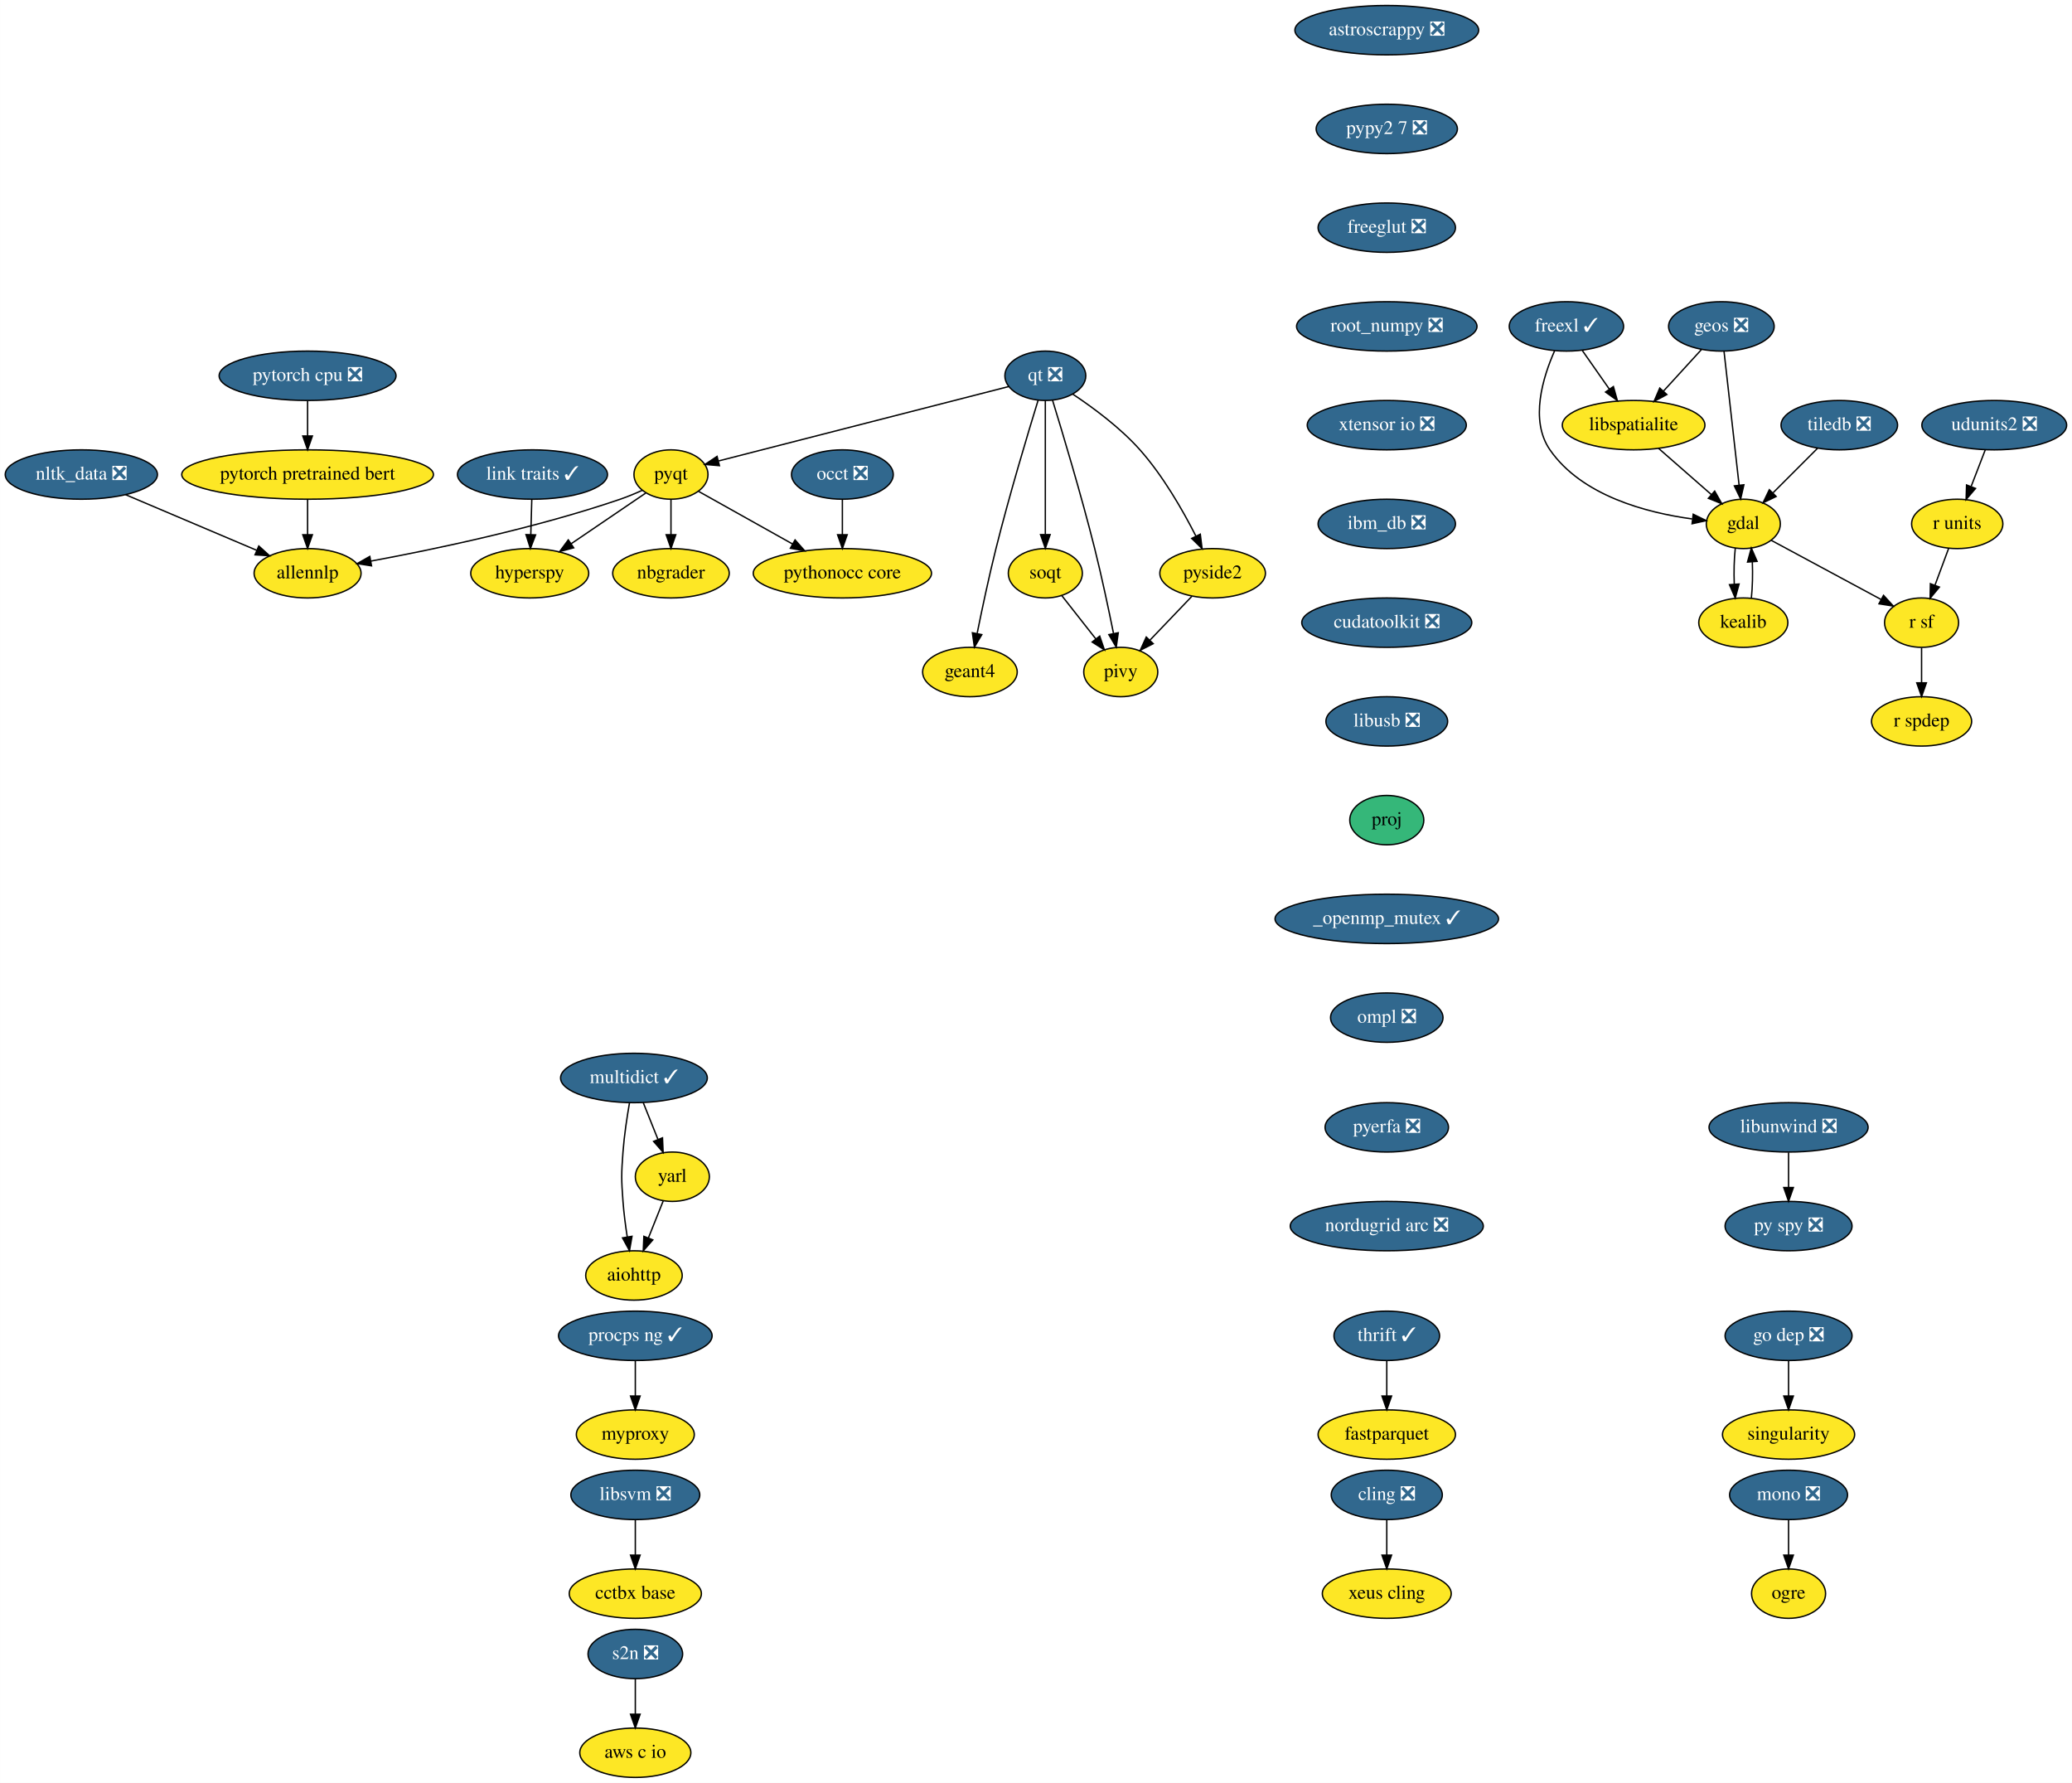
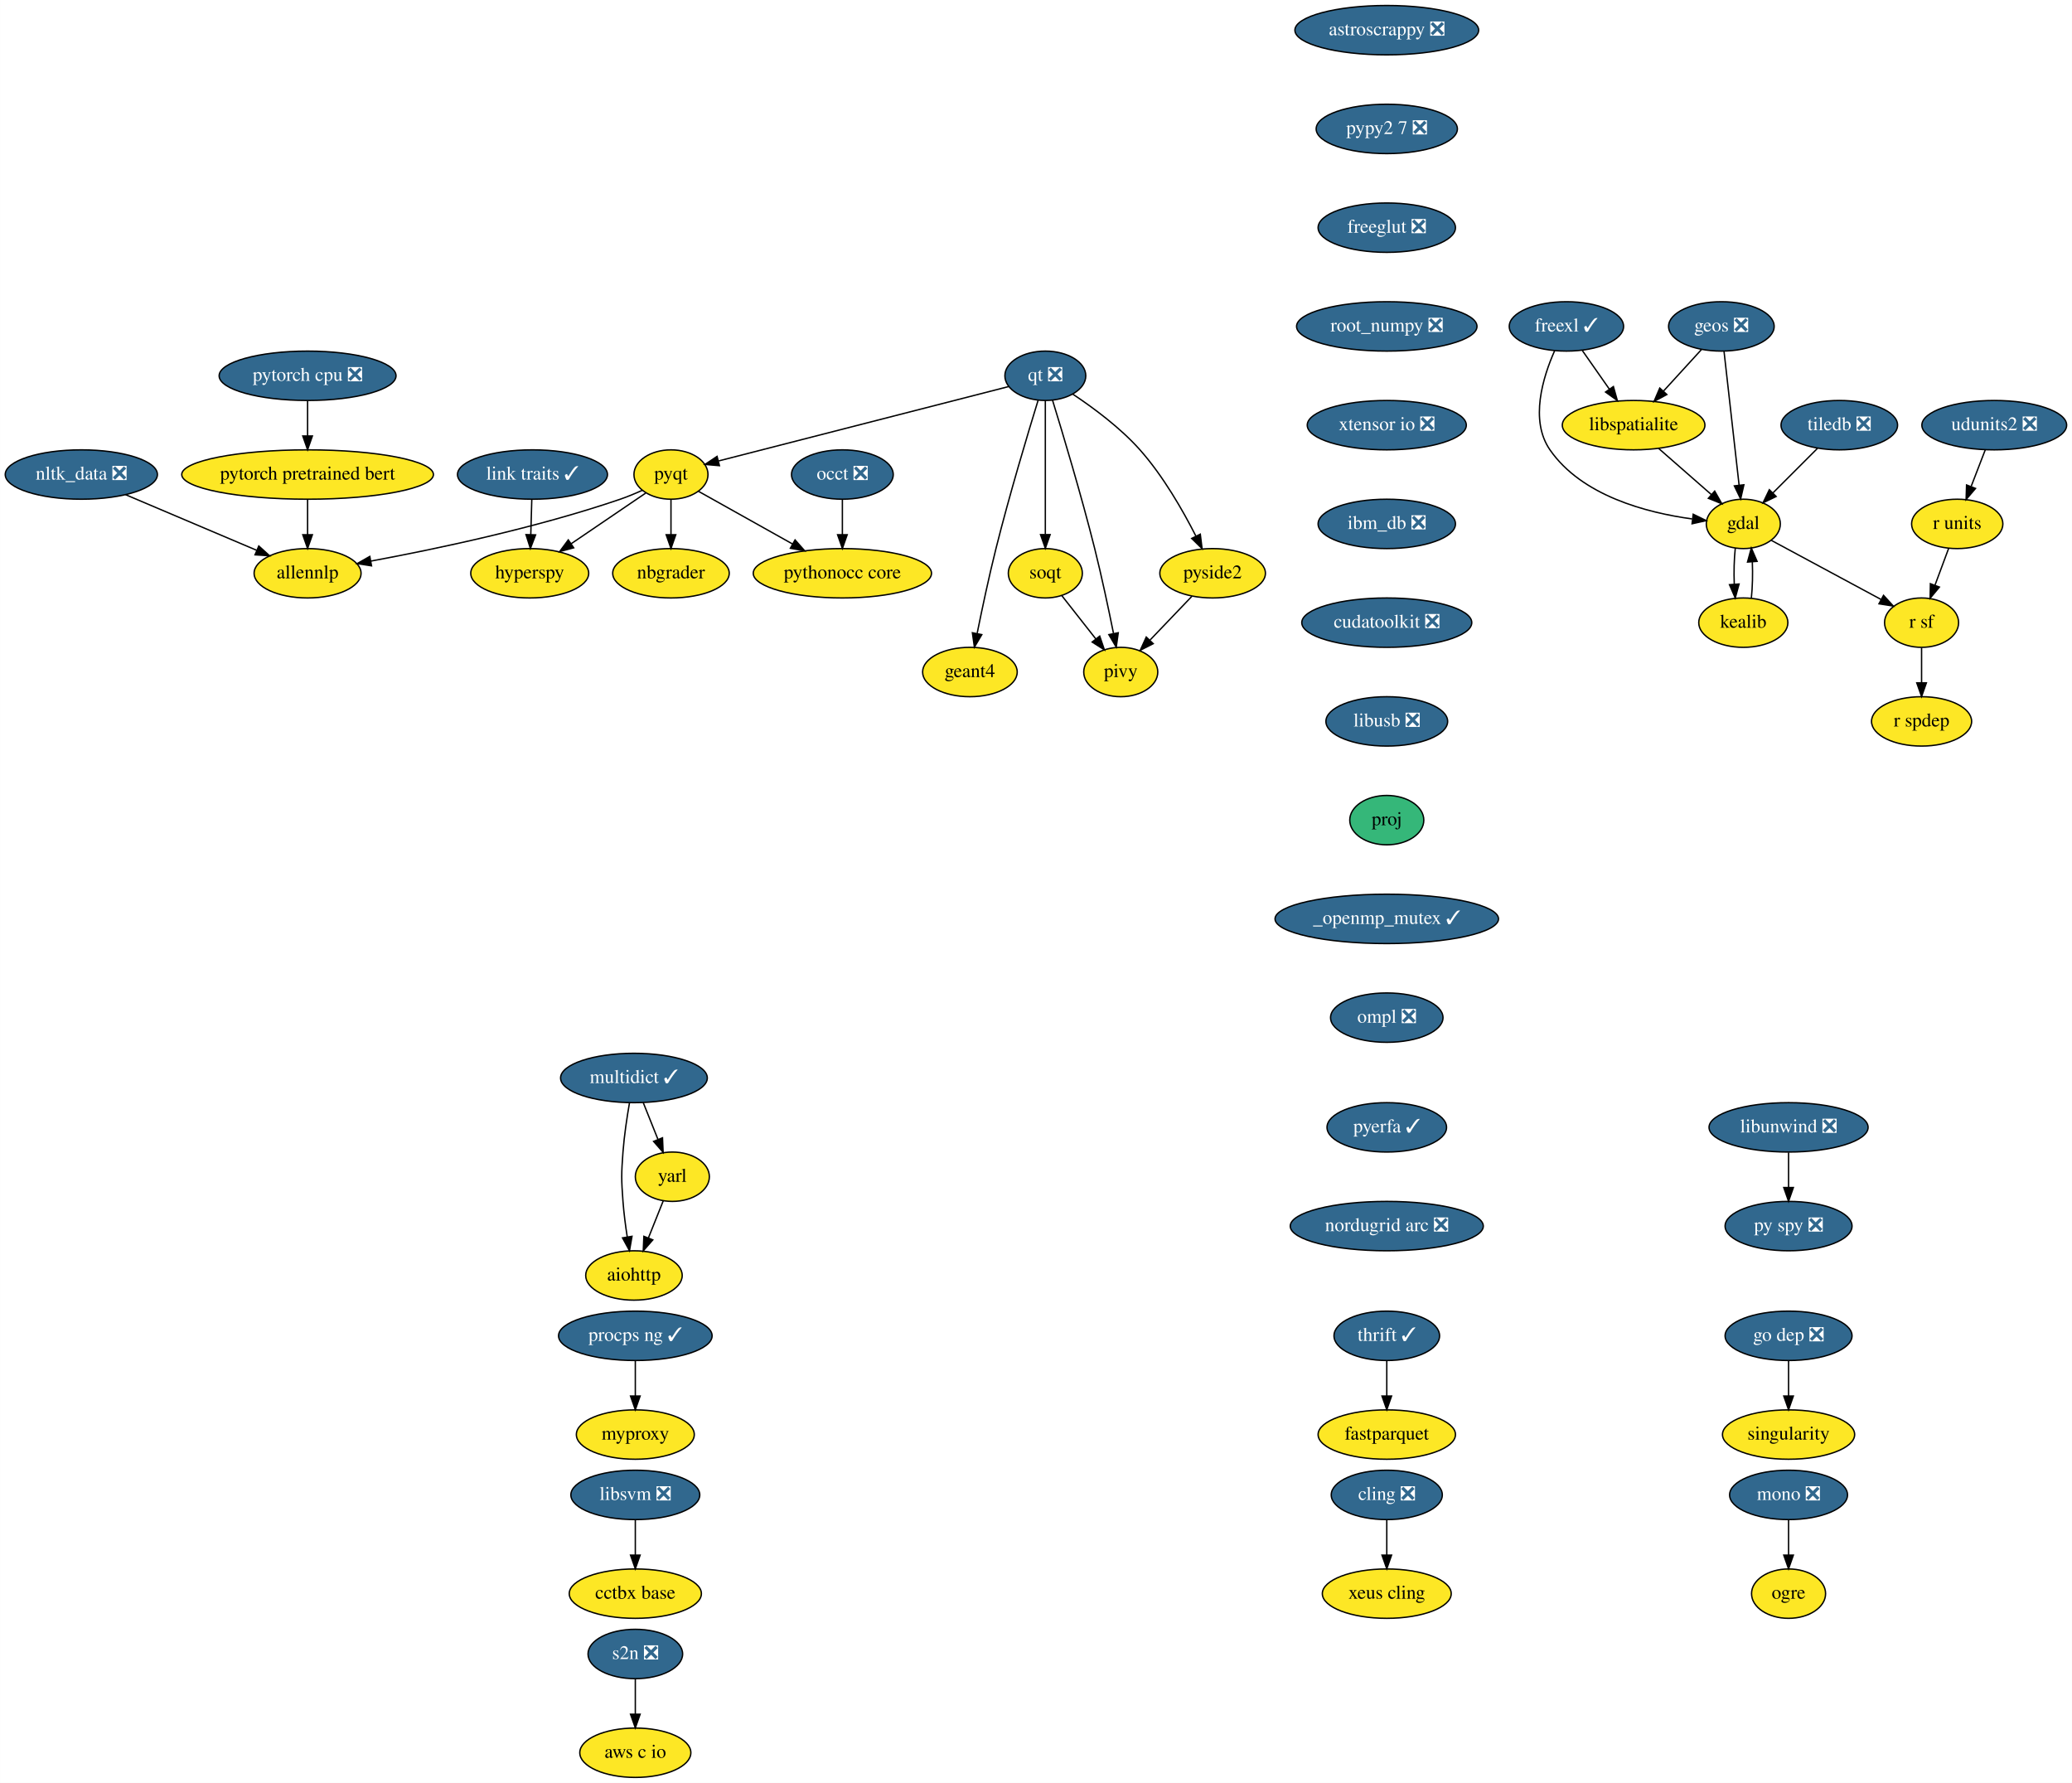
<svg xmlns="http://www.w3.org/2000/svg" xmlns:xlink="http://www.w3.org/1999/xlink" width="1511pt" height="1300pt" viewBox="0.00 0.00 1510.89 1300.00">
  <g id="graph0" class="graph" transform="scale(1 1) rotate(0) translate(4 1296)">
    <polygon fill="white" stroke="transparent" points="-4,4 -4,-1296 1506.89,-1296 1506.89,4 -4,4" />
    <g id="node1" class="node">
      <g id="a_node1">
        <a xlink:href="https://github.com/conda-forge/aiohttp-feedstock" xlink:title="aiohttp">
          <ellipse fill="#fde725" stroke="black" cx="458.25" cy="-366" rx="35.19" ry="18" />
          <text text-anchor="middle" x="458.25" y="-362.3" font-family="Times,serif" font-size="14.00">aiohttp</text>
        </a>
      </g>
    </g>
    <g id="node2" class="node">
      <g id="a_node2">
        <a xlink:href="https://github.com/conda-forge/astroscrappy-feedstock/pull/11" xlink:title="astroscrappy ❎">
          <ellipse fill="#31688e" stroke="black" cx="1007.25" cy="-1274" rx="67" ry="18" />
          <text text-anchor="middle" x="1007.25" y="-1270.3" font-family="Times,serif" font-size="14.00" fill="white">astroscrappy ❎</text>
        </a>
      </g>
    </g>
    <g id="node3" class="node">
      <g id="a_node3">
        <a xlink:href="https://github.com/conda-forge/pypy2.7-feedstock/pull/3" xlink:title="pypy2 7 ❎">
          <ellipse fill="#31688e" stroke="black" cx="1007.25" cy="-1202" rx="51.5" ry="18" />
          <text text-anchor="middle" x="1007.25" y="-1198.3" font-family="Times,serif" font-size="14.00" fill="white">pypy2 7 ❎</text>
        </a>
      </g>
    </g>
    <g id="node36" class="node">
      <g id="a_node36">
        <a xlink:href="https://github.com/conda-forge/freeglut-feedstock/pull/22" xlink:title="freeglut ❎">
          <ellipse fill="#31688e" stroke="black" cx="1007.25" cy="-1130" rx="50.09" ry="18" />
          <text text-anchor="middle" x="1007.25" y="-1126.3" font-family="Times,serif" font-size="14.00" fill="white">freeglut ❎</text>
        </a>
      </g>
    </g>
    <g id="node4" class="node">
      <g id="a_node4">
        <a xlink:href="https://github.com/conda-forge/cling-feedstock/pull/43" xlink:title="cling ❎">
          <ellipse fill="#31688e" stroke="black" cx="1007.25" cy="-206" rx="40.5" ry="18" />
          <text text-anchor="middle" x="1007.25" y="-202.3" font-family="Times,serif" font-size="14.00" fill="white">cling ❎</text>
        </a>
      </g>
    </g>
    <g id="node5" class="node">
      <g id="a_node5">
        <a xlink:href="https://github.com/conda-forge/xeus-cling-feedstock" xlink:title="xeus cling">
          <ellipse fill="#fde725" stroke="black" cx="1007.25" cy="-134" rx="47" ry="18" />
          <text text-anchor="middle" x="1007.25" y="-130.3" font-family="Times,serif" font-size="14.00">xeus cling</text>
        </a>
      </g>
    </g>
    <g id="edge2" class="edge">
      <path fill="none" stroke="black" d="M1007.25,-187.7C1007.25,-179.98 1007.25,-170.71 1007.25,-162.11" />
      <polygon fill="black" stroke="black" points="1010.75,-162.1 1007.25,-152.1 1003.75,-162.1 1010.75,-162.1" />
    </g>
    <g id="node6" class="node">
      <g id="a_node6">
        <a xlink:href="https://github.com/conda-forge/fastparquet-feedstock" xlink:title="fastparquet">
          <ellipse fill="#fde725" stroke="black" cx="1007.25" cy="-250" rx="50.09" ry="18" />
          <text text-anchor="middle" x="1007.25" y="-246.3" font-family="Times,serif" font-size="14.00">fastparquet</text>
        </a>
      </g>
    </g>
    <g id="node7" class="node">
      <g id="a_node7">
        <a xlink:href="https://github.com/conda-forge/freexl-feedstock/pull/22" xlink:title="freexl ✓">
          <ellipse fill="#31688e" stroke="black" cx="1138.25" cy="-1058" rx="41.69" ry="18" />
          <text text-anchor="middle" x="1138.25" y="-1054.3" font-family="Times,serif" font-size="14.00" fill="white">freexl ✓</text>
        </a>
      </g>
    </g>
    <g id="node8" class="node">
      <g id="a_node8">
        <a xlink:href="https://github.com/conda-forge/gdal-feedstock" xlink:title="gdal">
          <ellipse fill="#fde725" stroke="black" cx="1267.25" cy="-914" rx="27" ry="18" />
          <text text-anchor="middle" x="1267.25" y="-910.3" font-family="Times,serif" font-size="14.00">gdal</text>
        </a>
      </g>
    </g>
    <g id="edge3" class="edge">
      <path fill="none" stroke="black" d="M1129.68,-1040.31C1121.16,-1021.13 1111.33,-989.53 1126.25,-968 1149.42,-934.53 1196.54,-922.17 1229.92,-917.62" />
      <polygon fill="black" stroke="black" points="1230.71,-921.05 1240.22,-916.4 1229.88,-914.1 1230.71,-921.05" />
    </g>
    <g id="node9" class="node">
      <g id="a_node9">
        <a xlink:href="https://github.com/conda-forge/libspatialite-feedstock" xlink:title="libspatialite">
          <ellipse fill="#fde725" stroke="black" cx="1187.25" cy="-986" rx="52" ry="18" />
          <text text-anchor="middle" x="1187.25" y="-982.3" font-family="Times,serif" font-size="14.00">libspatialite</text>
        </a>
      </g>
    </g>
    <g id="edge4" class="edge">
      <path fill="none" stroke="black" d="M1149.86,-1040.41C1155.75,-1031.99 1163.04,-1021.58 1169.6,-1012.2" />
      <polygon fill="black" stroke="black" points="1172.51,-1014.16 1175.38,-1003.96 1166.77,-1010.14 1172.51,-1014.16" />
    </g>
    <g id="node10" class="node">
      <g id="a_node10">
        <a xlink:href="https://github.com/conda-forge/kealib-feedstock" xlink:title="kealib">
          <ellipse fill="#fde725" stroke="black" cx="1267.25" cy="-842" rx="32.5" ry="18" />
          <text text-anchor="middle" x="1267.25" y="-838.3" font-family="Times,serif" font-size="14.00">kealib</text>
        </a>
      </g>
    </g>
    <g id="edge5" class="edge">
      <path fill="none" stroke="black" d="M1261.41,-896.41C1260.54,-888.51 1260.29,-878.85 1260.66,-869.94" />
      <polygon fill="black" stroke="black" points="1264.15,-870.18 1261.37,-859.96 1257.17,-869.68 1264.15,-870.18" />
    </g>
    <g id="node11" class="node">
      <g id="a_node11">
        <a xlink:href="https://github.com/conda-forge/r-sf-feedstock" xlink:title="r sf">
          <ellipse fill="#fde725" stroke="black" cx="1397.25" cy="-842" rx="27" ry="18" />
          <text text-anchor="middle" x="1397.25" y="-838.3" font-family="Times,serif" font-size="14.00">r sf</text>
        </a>
      </g>
    </g>
    <g id="edge6" class="edge">
      <path fill="none" stroke="black" d="M1287.56,-902.06C1309.09,-890.47 1343.29,-872.05 1367.78,-858.86" />
      <polygon fill="black" stroke="black" points="1369.5,-861.91 1376.65,-854.09 1366.18,-855.75 1369.5,-861.91" />
    </g>
    <g id="edge7" class="edge">
      <path fill="none" stroke="black" d="M1205.4,-969.12C1216.82,-959.12 1231.67,-946.13 1243.95,-935.38" />
      <polygon fill="black" stroke="black" points="1246.37,-937.91 1251.59,-928.7 1241.76,-932.65 1246.37,-937.91" />
    </g>
    <g id="edge8" class="edge">
      <path fill="none" stroke="black" d="M1273.12,-859.96C1273.96,-867.83 1274.19,-877.37 1273.83,-886.19" />
      <polygon fill="black" stroke="black" points="1270.32,-886.18 1273.09,-896.41 1277.3,-886.69 1270.32,-886.18" />
    </g>
    <g id="node12" class="node">
      <g id="a_node12">
        <a xlink:href="https://github.com/conda-forge/r-spdep-feedstock" xlink:title="r spdep">
          <ellipse fill="#fde725" stroke="black" cx="1397.25" cy="-770" rx="36.5" ry="18" />
          <text text-anchor="middle" x="1397.25" y="-766.3" font-family="Times,serif" font-size="14.00">r spdep</text>
        </a>
      </g>
    </g>
    <g id="edge9" class="edge">
      <path fill="none" stroke="black" d="M1397.25,-823.7C1397.25,-815.98 1397.25,-806.71 1397.25,-798.11" />
      <polygon fill="black" stroke="black" points="1400.75,-798.1 1397.25,-788.1 1393.75,-798.1 1400.75,-798.1" />
    </g>
    <g id="node13" class="node">
      <g id="a_node13">
        <a xlink:href="https://github.com/conda-forge/geos-feedstock/pull/47" xlink:title="geos ❎">
          <ellipse fill="#31688e" stroke="black" cx="1251.25" cy="-1058" rx="38.5" ry="18" />
          <text text-anchor="middle" x="1251.25" y="-1054.3" font-family="Times,serif" font-size="14.00" fill="white">geos ❎</text>
        </a>
      </g>
    </g>
    <g id="edge10" class="edge">
      <path fill="none" stroke="black" d="M1253.18,-1039.87C1255.9,-1015.67 1260.91,-971.21 1264.16,-942.39" />
      <polygon fill="black" stroke="black" points="1267.67,-942.52 1265.31,-932.19 1260.71,-941.73 1267.67,-942.52" />
    </g>
    <g id="edge11" class="edge">
      <path fill="none" stroke="black" d="M1236.72,-1041.12C1228.57,-1032.2 1218.25,-1020.91 1209.13,-1010.94" />
      <polygon fill="black" stroke="black" points="1211.49,-1008.33 1202.15,-1003.31 1206.32,-1013.05 1211.49,-1008.33" />
    </g>
    <g id="node14" class="node">
      <g id="a_node14">
        <a xlink:href="https://github.com/conda-forge/hyperspy-feedstock" xlink:title="hyperspy">
          <ellipse fill="#fde725" stroke="black" cx="382.25" cy="-878" rx="43" ry="18" />
          <text text-anchor="middle" x="382.25" y="-874.3" font-family="Times,serif" font-size="14.00">hyperspy</text>
        </a>
      </g>
    </g>
    <g id="node15" class="node">
      <g id="a_node15">
        <a xlink:href="https://github.com/conda-forge/libunwind-feedstock/pull/14" xlink:title="libunwind ❎">
          <ellipse fill="#31688e" stroke="black" cx="1300.25" cy="-474" rx="58" ry="18" />
          <text text-anchor="middle" x="1300.25" y="-470.3" font-family="Times,serif" font-size="14.00" fill="white">libunwind ❎</text>
        </a>
      </g>
    </g>
    <g id="node16" class="node">
      <g id="a_node16">
        <a xlink:href="https://github.com/conda-forge/py-spy-feedstock/pull/11" xlink:title="py spy ❎">
          <ellipse fill="#31688e" stroke="black" cx="1300.25" cy="-402" rx="46.29" ry="18" />
          <text text-anchor="middle" x="1300.25" y="-398.3" font-family="Times,serif" font-size="14.00" fill="white">py spy ❎</text>
        </a>
      </g>
    </g>
    <g id="edge12" class="edge">
      <path fill="none" stroke="black" d="M1300.25,-455.7C1300.25,-447.98 1300.25,-438.71 1300.25,-430.11" />
      <polygon fill="black" stroke="black" points="1303.75,-430.1 1300.25,-420.1 1296.75,-430.1 1303.75,-430.1" />
    </g>
    <g id="node17" class="node">
      <g id="a_node17">
        <a xlink:href="https://github.com/conda-forge/link-traits-feedstock/pull/10" xlink:title="link traits ✓">
          <ellipse fill="#31688e" stroke="black" cx="384.25" cy="-950" rx="54.69" ry="18" />
          <text text-anchor="middle" x="384.25" y="-946.3" font-family="Times,serif" font-size="14.00" fill="white">link traits ✓</text>
        </a>
      </g>
    </g>
    <g id="edge13" class="edge">
      <path fill="none" stroke="black" d="M383.75,-931.7C383.53,-923.98 383.27,-914.71 383.02,-906.11" />
      <polygon fill="black" stroke="black" points="386.52,-906 382.73,-896.1 379.52,-906.2 386.52,-906" />
    </g>
    <g id="node18" class="node">
      <g id="a_node18">
        <a xlink:href="https://github.com/conda-forge/mono-feedstock/pull/18" xlink:title="mono ❎">
          <ellipse fill="#31688e" stroke="black" cx="1300.25" cy="-206" rx="43" ry="18" />
          <text text-anchor="middle" x="1300.25" y="-202.3" font-family="Times,serif" font-size="14.00" fill="white">mono ❎</text>
        </a>
      </g>
    </g>
    <g id="node19" class="node">
      <g id="a_node19">
        <a xlink:href="https://github.com/conda-forge/ogre-feedstock" xlink:title="ogre">
          <ellipse fill="#fde725" stroke="black" cx="1300.25" cy="-134" rx="27" ry="18" />
          <text text-anchor="middle" x="1300.25" y="-130.3" font-family="Times,serif" font-size="14.00">ogre</text>
        </a>
      </g>
    </g>
    <g id="edge14" class="edge">
      <path fill="none" stroke="black" d="M1300.25,-187.7C1300.25,-179.98 1300.25,-170.71 1300.25,-162.11" />
      <polygon fill="black" stroke="black" points="1303.75,-162.1 1300.25,-152.1 1296.75,-162.1 1303.75,-162.1" />
    </g>
    <g id="node20" class="node">
      <g id="a_node20">
        <a xlink:href="https://github.com/conda-forge/multidict-feedstock/pull/29" xlink:title="multidict ✓">
          <ellipse fill="#31688e" stroke="black" cx="458.25" cy="-510" rx="53.5" ry="18" />
          <text text-anchor="middle" x="458.25" y="-506.3" font-family="Times,serif" font-size="14.00" fill="white">multidict ✓</text>
        </a>
      </g>
    </g>
    <g id="edge15" class="edge">
      <path fill="none" stroke="black" d="M455,-491.89C453.2,-481.54 451.15,-468.06 450.25,-456 449.05,-440.04 449.05,-435.96 450.25,-420 450.88,-411.52 452.08,-402.34 453.37,-394.04" />
      <polygon fill="black" stroke="black" points="456.83,-394.55 455,-384.11 449.92,-393.41 456.83,-394.55" />
    </g>
    <g id="node21" class="node">
      <g id="a_node21">
        <a xlink:href="https://github.com/conda-forge/yarl-feedstock" xlink:title="yarl">
          <ellipse fill="#fde725" stroke="black" cx="486.25" cy="-438" rx="27" ry="18" />
          <text text-anchor="middle" x="486.25" y="-434.3" font-family="Times,serif" font-size="14.00">yarl</text>
        </a>
      </g>
    </g>
    <g id="edge16" class="edge">
      <path fill="none" stroke="black" d="M465.02,-492.05C468.26,-483.97 472.2,-474.12 475.8,-465.11" />
      <polygon fill="black" stroke="black" points="479.07,-466.37 479.53,-455.79 472.57,-463.77 479.07,-466.37" />
    </g>
    <g id="edge17" class="edge">
      <path fill="none" stroke="black" d="M479.61,-420.41C476.38,-412.34 472.42,-402.43 468.79,-393.35" />
      <polygon fill="black" stroke="black" points="471.99,-391.94 465.03,-383.96 465.49,-394.54 471.99,-391.94" />
    </g>
    <g id="node22" class="node">
      <g id="a_node22">
        <a xlink:href="https://github.com/conda-forge/nbgrader-feedstock" xlink:title="nbgrader">
          <ellipse fill="#fde725" stroke="black" cx="485.25" cy="-878" rx="42.49" ry="18" />
          <text text-anchor="middle" x="485.25" y="-874.3" font-family="Times,serif" font-size="14.00">nbgrader</text>
        </a>
      </g>
    </g>
    <g id="node23" class="node">
      <g id="a_node23">
        <a xlink:href="https://github.com/conda-forge/nltk_data-feedstock/pull/5" xlink:title="nltk_data ❎">
          <ellipse fill="#31688e" stroke="black" cx="55.25" cy="-950" rx="55.49" ry="18" />
          <text text-anchor="middle" x="55.25" y="-946.3" font-family="Times,serif" font-size="14.00" fill="white">nltk_data ❎</text>
        </a>
      </g>
    </g>
    <g id="node24" class="node">
      <g id="a_node24">
        <a xlink:href="https://github.com/conda-forge/allennlp-feedstock" xlink:title="allennlp">
          <ellipse fill="#fde725" stroke="black" cx="220.25" cy="-878" rx="39" ry="18" />
          <text text-anchor="middle" x="220.25" y="-874.3" font-family="Times,serif" font-size="14.00">allennlp</text>
        </a>
      </g>
    </g>
    <g id="edge18" class="edge">
      <path fill="none" stroke="black" d="M87.45,-935.34C114.92,-923.68 154.42,-906.93 183.19,-894.72" />
      <polygon fill="black" stroke="black" points="184.67,-897.9 192.51,-890.77 181.93,-891.45 184.67,-897.9" />
    </g>
    <g id="node25" class="node">
      <g id="a_node25">
        <a xlink:href="https://github.com/conda-forge/pyqt-feedstock" xlink:title="pyqt">
          <ellipse fill="#fde725" stroke="black" cx="485.25" cy="-950" rx="27" ry="18" />
          <text text-anchor="middle" x="485.25" y="-946.3" font-family="Times,serif" font-size="14.00">pyqt</text>
        </a>
      </g>
    </g>
    <g id="edge19" class="edge">
      <path fill="none" stroke="black" d="M466.83,-936.49C451.71,-926.21 430,-911.46 412.36,-899.47" />
      <polygon fill="black" stroke="black" points="414.31,-896.56 404.07,-893.83 410.38,-902.35 414.31,-896.56" />
    </g>
    <g id="edge20" class="edge">
      <path fill="none" stroke="black" d="M485.25,-931.7C485.25,-923.98 485.25,-914.71 485.25,-906.11" />
      <polygon fill="black" stroke="black" points="488.75,-906.1 485.25,-896.1 481.75,-906.1 488.75,-906.1" />
    </g>
    <g id="edge21" class="edge">
      <path fill="none" stroke="black" d="M464.41,-938.54C459.22,-936.18 453.6,-933.83 448.25,-932 386.76,-910.97 313.13,-895.53 266.51,-886.91" />
      <polygon fill="black" stroke="black" points="266.88,-883.42 256.42,-885.07 265.63,-890.3 266.88,-883.42" />
    </g>
    <g id="node26" class="node">
      <g id="a_node26">
        <a xlink:href="https://github.com/conda-forge/pythonocc-core-feedstock" xlink:title="pythonocc core">
          <ellipse fill="#fde725" stroke="black" cx="610.25" cy="-878" rx="65" ry="18" />
          <text text-anchor="middle" x="610.25" y="-874.3" font-family="Times,serif" font-size="14.00">pythonocc core</text>
        </a>
      </g>
    </g>
    <g id="edge22" class="edge">
      <path fill="none" stroke="black" d="M505.33,-937.75C523.77,-927.43 551.53,-911.88 573.87,-899.37" />
      <polygon fill="black" stroke="black" points="575.74,-902.33 582.76,-894.39 572.32,-896.23 575.74,-902.33" />
    </g>
    <g id="node27" class="node">
      <g id="a_node27">
        <a xlink:href="https://github.com/conda-forge/qt-feedstock/pull/168" xlink:title="qt ❎">
          <ellipse fill="#31688e" stroke="black" cx="758.25" cy="-1022" rx="29.5" ry="18" />
          <text text-anchor="middle" x="758.25" y="-1018.3" font-family="Times,serif" font-size="14.00" fill="white">qt ❎</text>
        </a>
      </g>
    </g>
    <g id="edge23" class="edge">
      <path fill="none" stroke="black" d="M731.57,-1014.16C681.91,-1001.43 575.31,-974.09 520.06,-959.93" />
      <polygon fill="black" stroke="black" points="520.6,-956.45 510.04,-957.36 518.86,-963.23 520.6,-956.45" />
    </g>
    <g id="node28" class="node">
      <g id="a_node28">
        <a xlink:href="https://github.com/conda-forge/pivy-feedstock" xlink:title="pivy">
          <ellipse fill="#fde725" stroke="black" cx="813.25" cy="-806" rx="27" ry="18" />
          <text text-anchor="middle" x="813.25" y="-802.3" font-family="Times,serif" font-size="14.00">pivy</text>
        </a>
      </g>
    </g>
    <g id="edge24" class="edge">
      <path fill="none" stroke="black" d="M763.52,-1004.12C770.89,-980.19 784.48,-934.99 794.25,-896 799.39,-875.44 804.36,-851.99 807.93,-834.32" />
      <polygon fill="black" stroke="black" points="811.43,-834.63 809.96,-824.14 804.57,-833.27 811.43,-834.63" />
    </g>
    <g id="node29" class="node">
      <g id="a_node29">
        <a xlink:href="https://github.com/conda-forge/pyside2-feedstock" xlink:title="pyside2">
          <ellipse fill="#fde725" stroke="black" cx="880.25" cy="-878" rx="38.5" ry="18" />
          <text text-anchor="middle" x="880.25" y="-874.3" font-family="Times,serif" font-size="14.00">pyside2</text>
        </a>
      </g>
    </g>
    <g id="edge25" class="edge">
      <path fill="none" stroke="black" d="M778.32,-1008.58C793.05,-998.79 812.9,-984.15 827.25,-968 844.13,-949 858.53,-923.84 868.04,-905.13" />
      <polygon fill="black" stroke="black" points="871.26,-906.51 872.55,-895.99 864.98,-903.41 871.26,-906.51" />
    </g>
    <g id="node30" class="node">
      <g id="a_node30">
        <a xlink:href="https://github.com/conda-forge/soqt-feedstock" xlink:title="soqt">
          <ellipse fill="#fde725" stroke="black" cx="758.25" cy="-878" rx="27" ry="18" />
          <text text-anchor="middle" x="758.25" y="-874.3" font-family="Times,serif" font-size="14.00">soqt</text>
        </a>
      </g>
    </g>
    <g id="edge26" class="edge">
      <path fill="none" stroke="black" d="M758.25,-1003.87C758.25,-979.67 758.25,-935.21 758.25,-906.39" />
      <polygon fill="black" stroke="black" points="761.75,-906.19 758.25,-896.19 754.75,-906.19 761.75,-906.19" />
    </g>
    <g id="node31" class="node">
      <g id="a_node31">
        <a xlink:href="https://github.com/conda-forge/geant4-feedstock" xlink:title="geant4">
          <ellipse fill="#fde725" stroke="black" cx="703.25" cy="-806" rx="34.5" ry="18" />
          <text text-anchor="middle" x="703.25" y="-802.3" font-family="Times,serif" font-size="14.00">geant4</text>
        </a>
      </g>
    </g>
    <g id="edge27" class="edge">
      <path fill="none" stroke="black" d="M752.98,-1004.12C745.6,-980.19 732.01,-934.99 722.25,-896 717.1,-875.44 712.13,-851.99 708.56,-834.32" />
      <polygon fill="black" stroke="black" points="711.92,-833.27 706.53,-824.14 705.06,-834.63 711.92,-833.27" />
    </g>
    <g id="edge28" class="edge">
      <path fill="none" stroke="black" d="M865.04,-861.12C856.06,-851.73 844.54,-839.7 834.65,-829.36" />
      <polygon fill="black" stroke="black" points="836.92,-826.67 827.47,-821.86 831.86,-831.51 836.92,-826.67" />
    </g>
    <g id="edge29" class="edge">
      <path fill="none" stroke="black" d="M770.18,-861.81C777.46,-852.55 786.91,-840.52 795.1,-830.09" />
      <polygon fill="black" stroke="black" points="797.91,-832.18 801.33,-822.16 792.4,-827.86 797.91,-832.18" />
    </g>
    <g id="node32" class="node">
      <g id="a_node32">
        <a xlink:href="https://github.com/conda-forge/r-units-feedstock" xlink:title="r units">
          <ellipse fill="#fde725" stroke="black" cx="1423.25" cy="-914" rx="33.29" ry="18" />
          <text text-anchor="middle" x="1423.25" y="-910.3" font-family="Times,serif" font-size="14.00">r units</text>
        </a>
      </g>
    </g>
    <g id="edge30" class="edge">
      <path fill="none" stroke="black" d="M1416.95,-896.05C1413.98,-888.06 1410.37,-878.33 1407.05,-869.4" />
      <polygon fill="black" stroke="black" points="1410.24,-867.94 1403.48,-859.79 1403.68,-870.38 1410.24,-867.94" />
    </g>
    <g id="node33" class="node">
      <g id="a_node33">
        <a xlink:href="https://github.com/conda-forge/singularity-feedstock" xlink:title="singularity">
          <ellipse fill="#fde725" stroke="black" cx="1300.25" cy="-250" rx="48.19" ry="18" />
          <text text-anchor="middle" x="1300.25" y="-246.3" font-family="Times,serif" font-size="14.00">singularity</text>
        </a>
      </g>
    </g>
    <g id="node34" class="node">
      <g id="a_node34">
        <a xlink:href="https://github.com/conda-forge/thrift-feedstock/pull/17" xlink:title="thrift ✓">
          <ellipse fill="#31688e" stroke="black" cx="1007.25" cy="-322" rx="38.5" ry="18" />
          <text text-anchor="middle" x="1007.25" y="-318.3" font-family="Times,serif" font-size="14.00" fill="white">thrift ✓</text>
        </a>
      </g>
    </g>
    <g id="edge31" class="edge">
      <path fill="none" stroke="black" d="M1007.25,-303.7C1007.25,-295.98 1007.25,-286.71 1007.25,-278.11" />
      <polygon fill="black" stroke="black" points="1010.75,-278.1 1007.25,-268.1 1003.75,-278.1 1010.75,-278.1" />
    </g>
    <g id="node35" class="node">
      <g id="a_node35">
        <a xlink:href="https://github.com/conda-forge/udunits2-feedstock/pull/32" xlink:title="udunits2 ❎">
          <ellipse fill="#31688e" stroke="black" cx="1450.25" cy="-986" rx="52.79" ry="18" />
          <text text-anchor="middle" x="1450.25" y="-982.3" font-family="Times,serif" font-size="14.00" fill="white">udunits2 ❎</text>
        </a>
      </g>
    </g>
    <g id="edge32" class="edge">
      <path fill="none" stroke="black" d="M1443.71,-968.05C1440.62,-960.06 1436.87,-950.33 1433.43,-941.4" />
      <polygon fill="black" stroke="black" points="1436.59,-939.86 1429.72,-931.79 1430.05,-942.38 1436.59,-939.86" />
    </g>
    <g id="node40" class="node">
      <g id="a_node40">
        <a xlink:href="https://github.com/conda-forge/root_numpy-feedstock/pull/17" xlink:title="root_numpy ❎">
          <ellipse fill="#31688e" stroke="black" cx="1007.25" cy="-1058" rx="65.79" ry="18" />
          <text text-anchor="middle" x="1007.25" y="-1054.3" font-family="Times,serif" font-size="14.00" fill="white">root_numpy ❎</text>
        </a>
      </g>
    </g>
    <g id="node37" class="node">
      <g id="a_node37">
        <a xlink:href="https://github.com/conda-forge/tiledb-feedstock/pull/80" xlink:title="tiledb ❎">
          <ellipse fill="#31688e" stroke="black" cx="1337.25" cy="-986" rx="42.49" ry="18" />
          <text text-anchor="middle" x="1337.25" y="-982.3" font-family="Times,serif" font-size="14.00" fill="white">tiledb ❎</text>
        </a>
      </g>
    </g>
    <g id="edge34" class="edge">
      <path fill="none" stroke="black" d="M1321.36,-969.12C1311.75,-959.51 1299.37,-947.13 1288.88,-936.63" />
      <polygon fill="black" stroke="black" points="1291.18,-933.99 1281.64,-929.39 1286.23,-938.94 1291.18,-933.99" />
    </g>
    <g id="node38" class="node">
      <g id="a_node38">
        <a xlink:href="https://github.com/conda-forge/libsvm-feedstock/pull/16" xlink:title="libsvm ❎">
          <ellipse fill="#31688e" stroke="black" cx="459.25" cy="-206" rx="47" ry="18" />
          <text text-anchor="middle" x="459.25" y="-202.3" font-family="Times,serif" font-size="14.00" fill="white">libsvm ❎</text>
        </a>
      </g>
    </g>
    <g id="node39" class="node">
      <g id="a_node39">
        <a xlink:href="https://github.com/conda-forge/cctbx-base-feedstock" xlink:title="cctbx base">
          <ellipse fill="#fde725" stroke="black" cx="459.25" cy="-134" rx="48.19" ry="18" />
          <text text-anchor="middle" x="459.25" y="-130.3" font-family="Times,serif" font-size="14.00">cctbx base</text>
        </a>
      </g>
    </g>
    <g id="edge35" class="edge">
      <path fill="none" stroke="black" d="M459.25,-187.7C459.25,-179.98 459.25,-170.71 459.25,-162.11" />
      <polygon fill="black" stroke="black" points="462.75,-162.1 459.25,-152.1 455.75,-162.1 462.75,-162.1" />
    </g>
    <g id="node42" class="node">
      <g id="a_node42">
        <a xlink:href="https://github.com/conda-forge/xtensor-io-feedstock/pull/15" xlink:title="xtensor io ❎">
          <ellipse fill="#31688e" stroke="black" cx="1007.25" cy="-986" rx="58" ry="18" />
          <text text-anchor="middle" x="1007.25" y="-982.3" font-family="Times,serif" font-size="14.00" fill="white">xtensor io ❎</text>
        </a>
      </g>
    </g>
    <g id="node41" class="node">
      <g id="a_node41">
        <a xlink:href="https://github.com/conda-forge/occt-feedstock/pull/59" xlink:title="occt ❎">
          <ellipse fill="#31688e" stroke="black" cx="610.25" cy="-950" rx="37.09" ry="18" />
          <text text-anchor="middle" x="610.25" y="-946.3" font-family="Times,serif" font-size="14.00" fill="white">occt ❎</text>
        </a>
      </g>
    </g>
    <g id="edge37" class="edge">
      <path fill="none" stroke="black" d="M610.25,-931.7C610.25,-923.98 610.25,-914.71 610.25,-906.11" />
      <polygon fill="black" stroke="black" points="613.75,-906.1 610.25,-896.1 606.75,-906.1 613.75,-906.1" />
    </g>
    <g id="node46" class="node">
      <g id="a_node46">
        <a xlink:href="https://github.com/conda-forge/ibm_db-feedstock/pull/10" xlink:title="ibm_db ❎">
          <ellipse fill="#31688e" stroke="black" cx="1007.25" cy="-914" rx="50.09" ry="18" />
          <text text-anchor="middle" x="1007.25" y="-910.3" font-family="Times,serif" font-size="14.00" fill="white">ibm_db ❎</text>
        </a>
      </g>
    </g>
    <g id="node43" class="node">
      <g id="a_node43">
        <a xlink:href="https://github.com/conda-forge/pytorch-pretrained-bert-feedstock" xlink:title="pytorch pretrained bert">
          <ellipse fill="#fde725" stroke="black" cx="220.25" cy="-950" rx="91.78" ry="18" />
          <text text-anchor="middle" x="220.25" y="-946.3" font-family="Times,serif" font-size="14.00">pytorch pretrained bert</text>
        </a>
      </g>
    </g>
    <g id="edge39" class="edge">
      <path fill="none" stroke="black" d="M220.25,-931.7C220.25,-923.98 220.25,-914.71 220.25,-906.11" />
      <polygon fill="black" stroke="black" points="223.75,-906.1 220.25,-896.1 216.75,-906.1 223.75,-906.1" />
    </g>
    <g id="node44" class="node">
      <g id="a_node44">
        <a xlink:href="https://github.com/conda-forge/pytorch-cpu-feedstock/pull/18" xlink:title="pytorch cpu ❎">
          <ellipse fill="#31688e" stroke="black" cx="220.25" cy="-1022" rx="64.5" ry="18" />
          <text text-anchor="middle" x="220.25" y="-1018.3" font-family="Times,serif" font-size="14.00" fill="white">pytorch cpu ❎</text>
        </a>
      </g>
    </g>
    <g id="edge40" class="edge">
      <path fill="none" stroke="black" d="M220.25,-1003.7C220.25,-995.98 220.25,-986.71 220.25,-978.11" />
      <polygon fill="black" stroke="black" points="223.75,-978.1 220.25,-968.1 216.75,-978.1 223.75,-978.1" />
    </g>
    <g id="node45" class="node">
      <g id="a_node45">
        <a xlink:href="https://github.com/conda-forge/go-dep-feedstock/pull/12" xlink:title="go dep ❎">
          <ellipse fill="#31688e" stroke="black" cx="1300.25" cy="-322" rx="46.29" ry="18" />
          <text text-anchor="middle" x="1300.25" y="-318.3" font-family="Times,serif" font-size="14.00" fill="white">go dep ❎</text>
        </a>
      </g>
    </g>
    <g id="edge41" class="edge">
      <path fill="none" stroke="black" d="M1300.25,-303.7C1300.25,-295.98 1300.25,-286.71 1300.25,-278.11" />
      <polygon fill="black" stroke="black" points="1303.75,-278.1 1300.25,-268.1 1296.75,-278.1 1303.75,-278.1" />
    </g>
    <g id="node49" class="node">
      <g id="a_node49">
        <a xlink:href="https://github.com/conda-forge/cudatoolkit-feedstock/pull/4" xlink:title="cudatoolkit ❎">
          <ellipse fill="#31688e" stroke="black" cx="1007.25" cy="-842" rx="61.99" ry="18" />
          <text text-anchor="middle" x="1007.25" y="-838.3" font-family="Times,serif" font-size="14.00" fill="white">cudatoolkit ❎</text>
        </a>
      </g>
    </g>
    <g id="node47" class="node">
      <g id="a_node47">
        <a xlink:href="https://github.com/conda-forge/procps-ng-feedstock/pull/3" xlink:title="procps ng ✓">
          <ellipse fill="#31688e" stroke="black" cx="459.25" cy="-322" rx="56" ry="18" />
          <text text-anchor="middle" x="459.25" y="-318.3" font-family="Times,serif" font-size="14.00" fill="white">procps ng ✓</text>
        </a>
      </g>
    </g>
    <g id="node48" class="node">
      <g id="a_node48">
        <a xlink:href="https://github.com/conda-forge/myproxy-feedstock" xlink:title="myproxy">
          <ellipse fill="#fde725" stroke="black" cx="459.25" cy="-250" rx="43" ry="18" />
          <text text-anchor="middle" x="459.25" y="-246.3" font-family="Times,serif" font-size="14.00">myproxy</text>
        </a>
      </g>
    </g>
    <g id="edge43" class="edge">
      <path fill="none" stroke="black" d="M459.25,-303.7C459.25,-295.98 459.25,-286.71 459.25,-278.11" />
      <polygon fill="black" stroke="black" points="462.75,-278.1 459.25,-268.1 455.75,-278.1 462.75,-278.1" />
    </g>
    <g id="node50" class="node">
      <g id="a_node50">
        <a xlink:href="https://github.com/conda-forge/libusb-feedstock/pull/6" xlink:title="libusb ❎">
          <ellipse fill="#31688e" stroke="black" cx="1007.25" cy="-770" rx="44.39" ry="18" />
          <text text-anchor="middle" x="1007.25" y="-766.3" font-family="Times,serif" font-size="14.00" fill="white">libusb ❎</text>
        </a>
      </g>
    </g>
    <g id="node51" class="node">
      <g id="a_node51">
        <a xlink:href="https://github.com/conda-forge/proj-feedstock" xlink:title="proj">
          <ellipse fill="#35b779" stroke="black" cx="1007.25" cy="-698" rx="27" ry="18" />
          <text text-anchor="middle" x="1007.25" y="-694.3" font-family="Times,serif" font-size="14.00">proj</text>
        </a>
      </g>
    </g>
    <g id="node52" class="node">
      <g id="a_node52">
        <a xlink:href="https://github.com/conda-forge/_openmp_mutex-feedstock/pull/5" xlink:title="_openmp_mutex ✓">
          <ellipse fill="#31688e" stroke="black" cx="1007.25" cy="-626" rx="81.49" ry="18" />
          <text text-anchor="middle" x="1007.25" y="-622.3" font-family="Times,serif" font-size="14.00" fill="white">_openmp_mutex ✓</text>
        </a>
      </g>
    </g>
    <g id="node53" class="node">
      <g id="a_node53">
        <a xlink:href="https://github.com/conda-forge/ompl-feedstock/pull/8" xlink:title="ompl ❎">
          <ellipse fill="#31688e" stroke="black" cx="1007.25" cy="-554" rx="41" ry="18" />
          <text text-anchor="middle" x="1007.25" y="-550.3" font-family="Times,serif" font-size="14.00" fill="white">ompl ❎</text>
        </a>
      </g>
    </g>
    <g id="node54" class="node">
      <g id="a_node54">
-         <a xlink:href="https://github.com/conda-forge/pyerfa-feedstock/pull/9" xlink:title="pyerfa ❎">
-           <ellipse fill="#31688e" stroke="black" cx="1007.25" cy="-474" rx="45" ry="18" />
-           <text text-anchor="middle" x="1007.25" y="-470.3" font-family="Times,serif" font-size="14.00" fill="white">pyerfa ❎</text>
+         <a xlink:href="https://github.com/conda-forge/pyerfa-feedstock/pull/9" xlink:title="pyerfa ✓">
+           <ellipse fill="#31688e" stroke="black" cx="1007.25" cy="-474" rx="43.59" ry="18" />
+           <text text-anchor="middle" x="1007.25" y="-470.3" font-family="Times,serif" font-size="14.00" fill="white">pyerfa ✓</text>
        </a>
      </g>
    </g>
    <g id="node55" class="node">
      <g id="a_node55">
        <a xlink:href="https://github.com/conda-forge/nordugrid-arc-feedstock/pull/14" xlink:title="nordugrid arc ❎">
          <ellipse fill="#31688e" stroke="black" cx="1007.25" cy="-402" rx="70.39" ry="18" />
          <text text-anchor="middle" x="1007.25" y="-398.3" font-family="Times,serif" font-size="14.00" fill="white">nordugrid arc ❎</text>
        </a>
      </g>
    </g>
    <g id="node56" class="node">
      <g id="a_node56">
        <a xlink:href="https://github.com/conda-forge/s2n-feedstock/pull/5" xlink:title="s2n ❎">
          <ellipse fill="#31688e" stroke="black" cx="459.25" cy="-90" rx="34.5" ry="18" />
          <text text-anchor="middle" x="459.25" y="-86.3" font-family="Times,serif" font-size="14.00" fill="white">s2n ❎</text>
        </a>
      </g>
    </g>
    <g id="node57" class="node">
      <g id="a_node57">
        <a xlink:href="https://github.com/conda-forge/aws-c-io-feedstock" xlink:title="aws c io">
          <ellipse fill="#fde725" stroke="black" cx="459.25" cy="-18" rx="40.5" ry="18" />
          <text text-anchor="middle" x="459.25" y="-14.3" font-family="Times,serif" font-size="14.00">aws c io</text>
        </a>
      </g>
    </g>
    <g id="edge50" class="edge">
      <path fill="none" stroke="black" d="M459.25,-71.7C459.25,-63.98 459.25,-54.71 459.25,-46.11" />
      <polygon fill="black" stroke="black" points="462.75,-46.1 459.25,-36.1 455.75,-46.1 462.75,-46.1" />
    </g>
  </g>
</svg>
